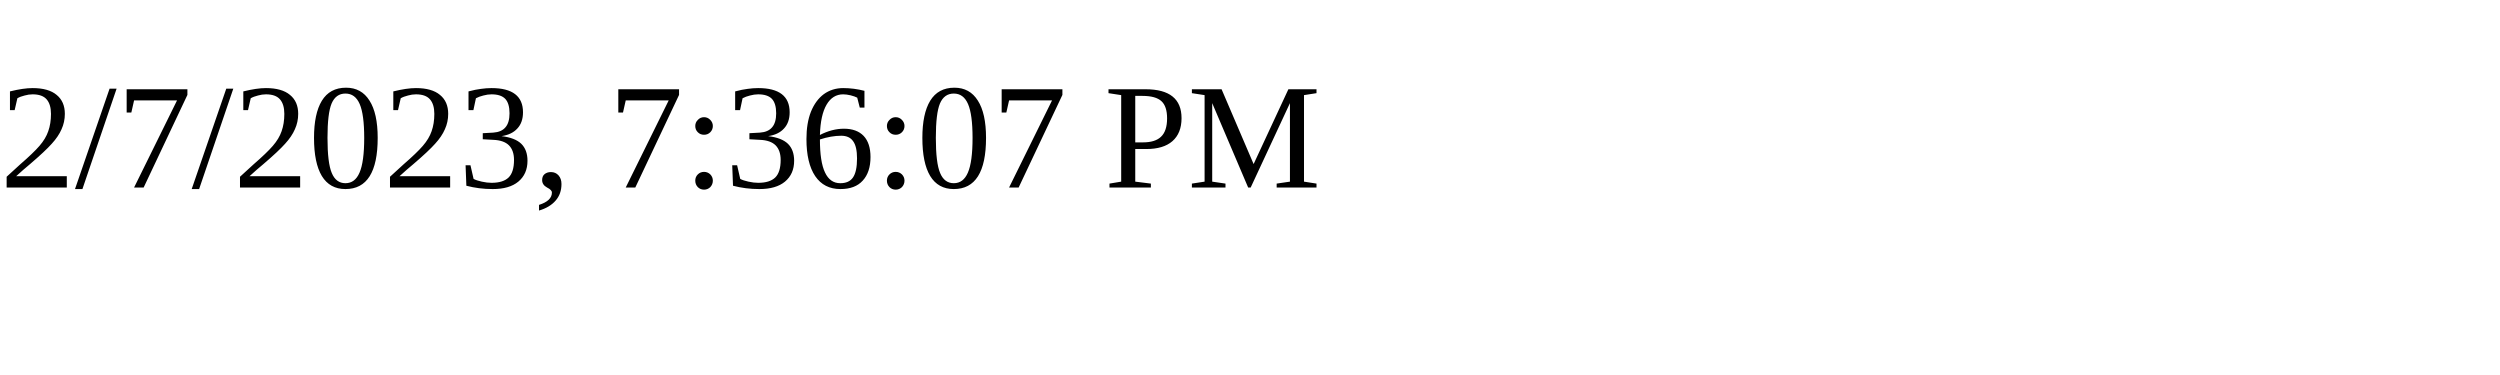
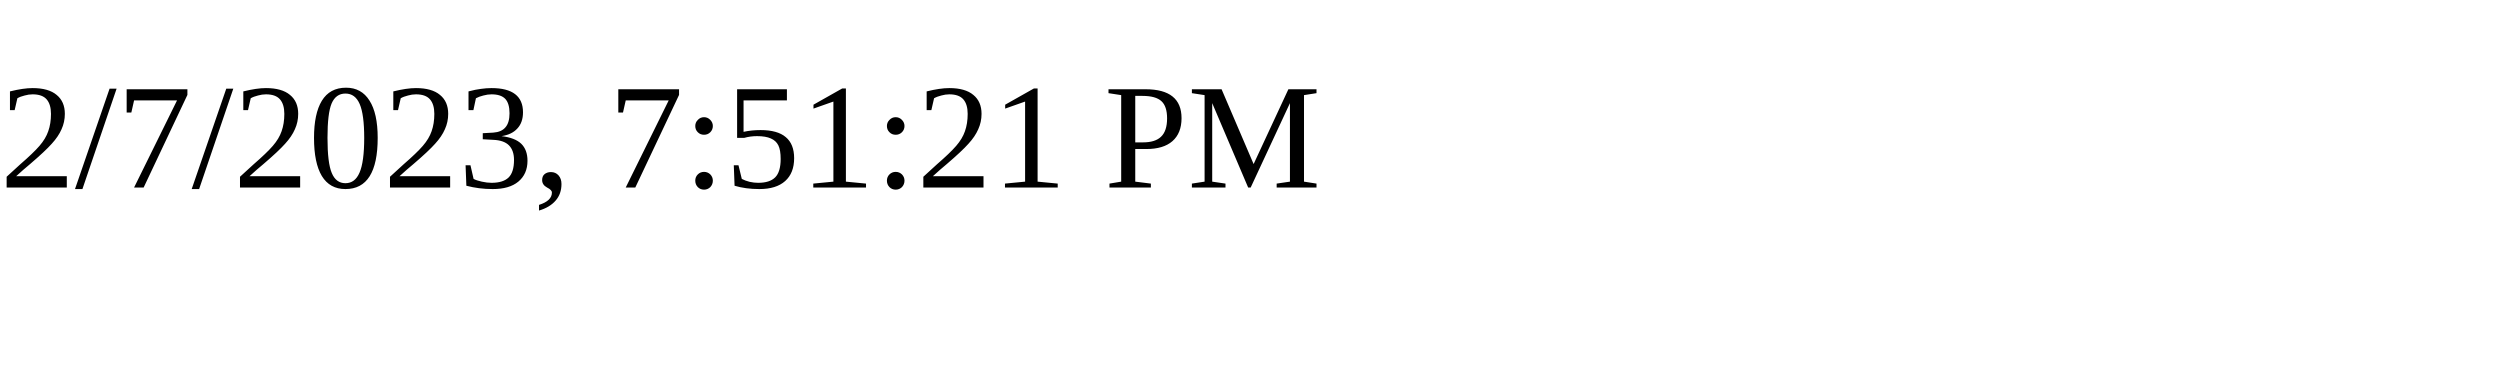
<svg xmlns="http://www.w3.org/2000/svg" height="30" width="200">
-   <text x="0" y="15">2/7/2023, 7:36:07 PM</text>
+   <text x="0" y="15">2/7/2023, 7:51:21 PM</text>
</svg>
